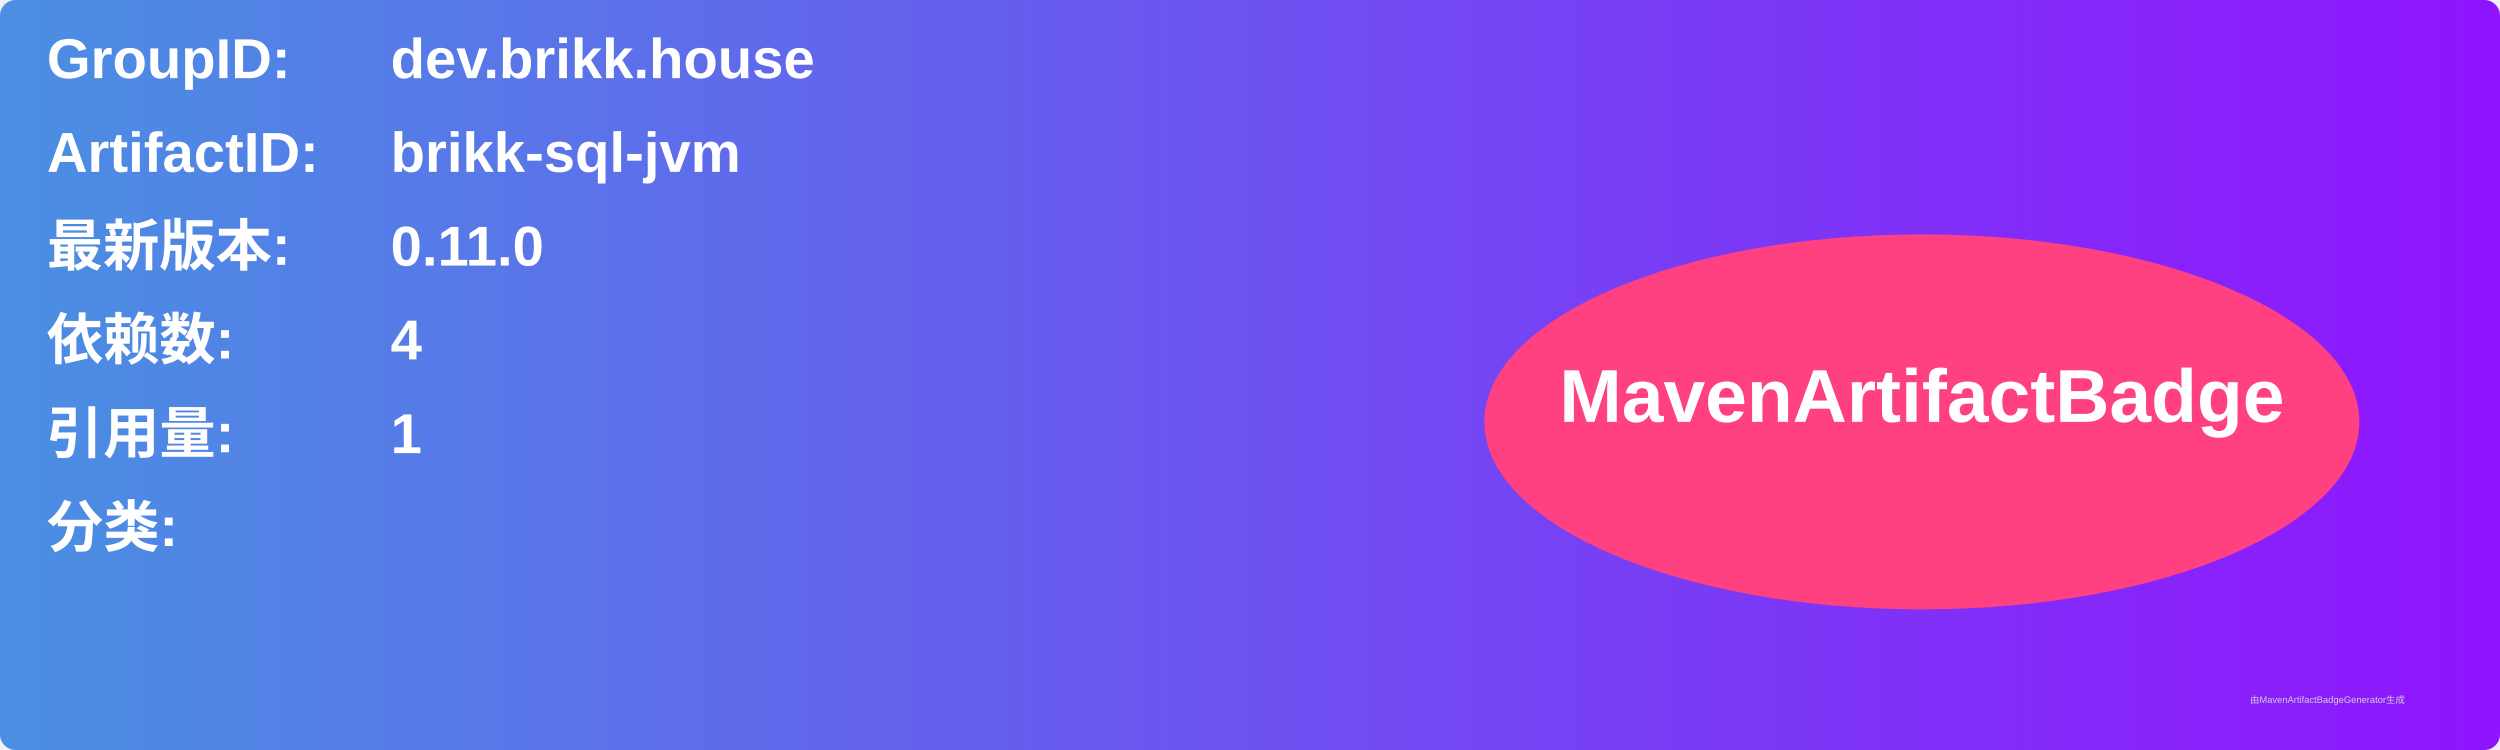
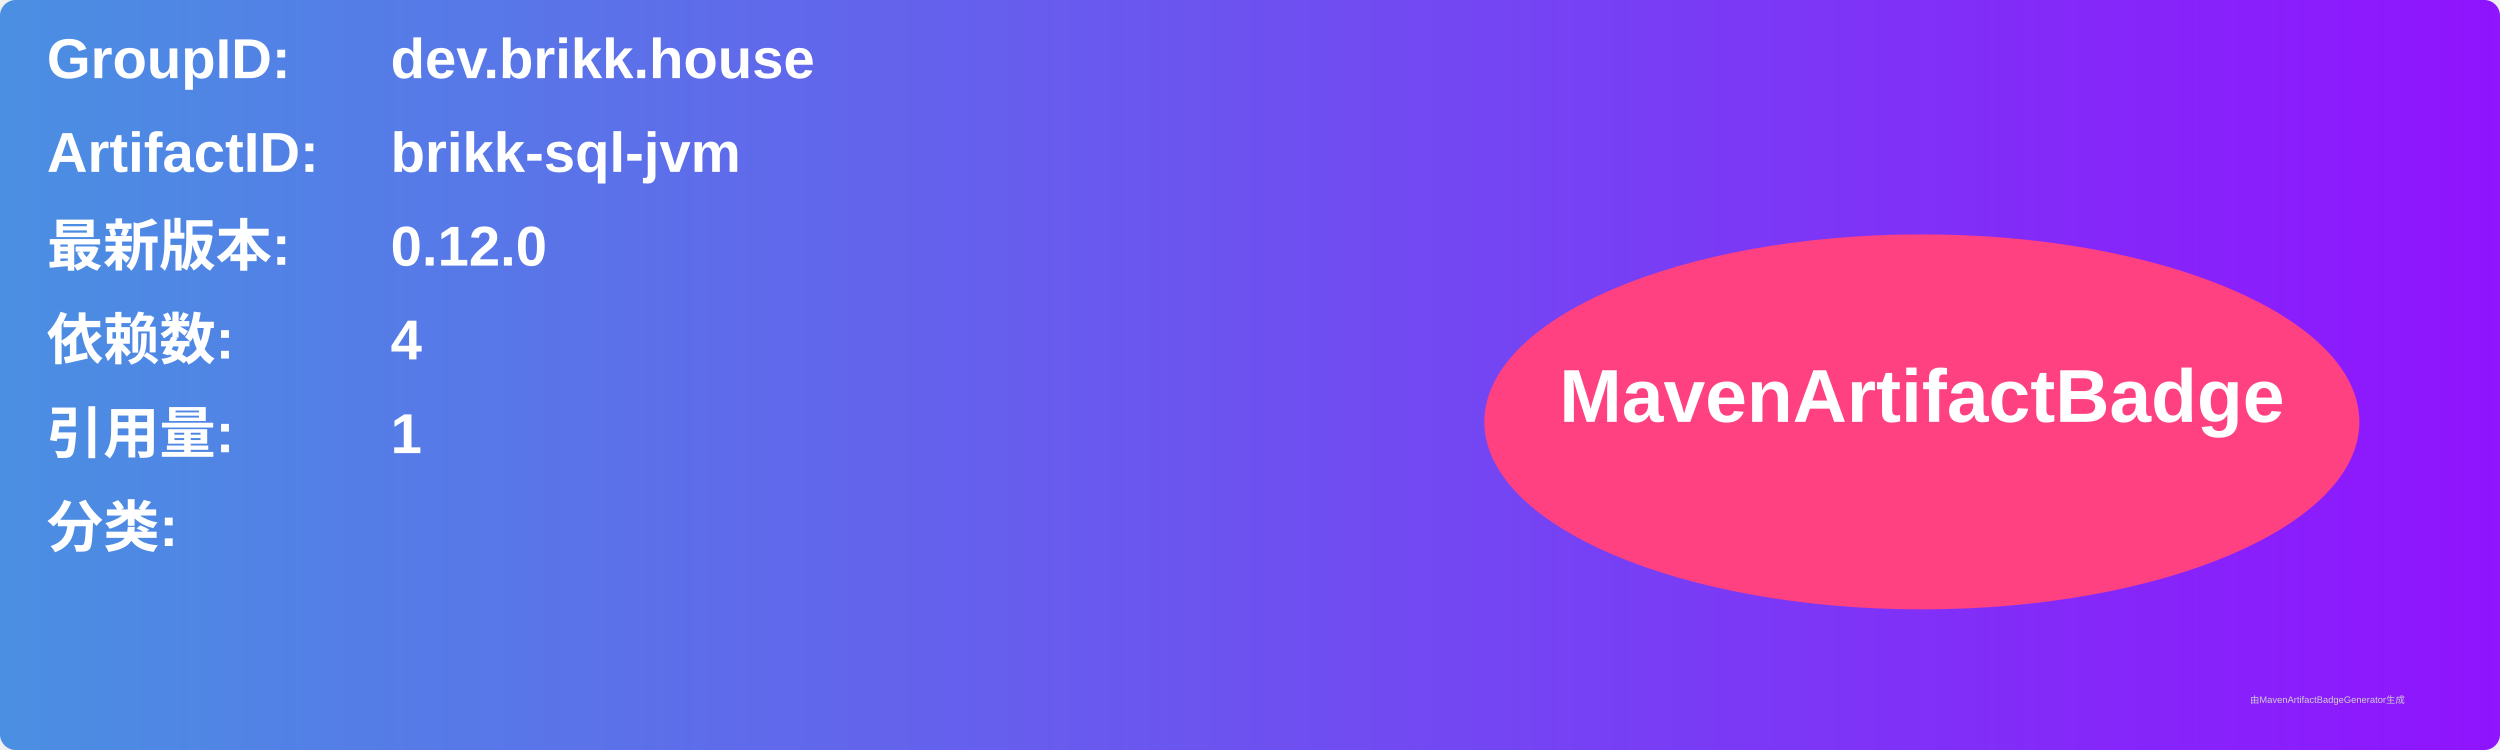
<svg xmlns="http://www.w3.org/2000/svg" width="800" height="240" viewBox="0 0 800 240">
  <linearGradient id="grad" x1="0%" y1="0%" x2="100%" y2="0%">
    <stop offset="0%" stop-color="#4a90e2" />
    <stop offset="100%" stop-color="#9013fe" />
  </linearGradient>
  <rect width="100%" height="100%" rx="5" ry="5" fill="url(#grad)" />
  <g transform="translate(15, 15)">
    <text x="0" y="10" font-family="Arial" font-size="18" fill="white" font-weight="bold" width="260">GroupID:</text>
    <text x="110" y="10" font-family="Arial" font-size="18" fill="white" font-weight="bold" width="460">dev.brikk.house</text>
    <text x="0" y="40" font-family="Arial" font-size="18" fill="white" font-weight="bold" width="260">ArtifactID:</text>
    <text x="110" y="40" font-family="Arial" font-size="18" fill="white" font-weight="bold" width="460">brikk-sql-jvm</text>
    <text x="0" y="70" font-family="Arial" font-size="18" fill="white" font-weight="bold">最新版本:</text>
    <text x="110" y="70" font-family="Arial" font-size="18" fill="white" font-weight="bold">
-       <tspan font-weight="bold">0.11.0</tspan>
+       <tspan font-weight="bold">0.12.0</tspan>
    </text>
    <text x="0" y="100" font-family="Arial" font-size="18" fill="white" font-weight="bold">依赖数: </text>
    <text x="110" y="100" font-family="Arial" font-size="18" fill="white">
      <tspan font-weight="bold">4</tspan>
    </text>
    <text x="0" y="130" font-family="Arial" font-size="18" fill="white" font-weight="bold">引用量: </text>
    <text x="110" y="130" font-family="Arial" font-size="18" fill="white">
      <tspan font-weight="bold">1</tspan>
    </text>
    <text x="0" y="160" font-family="Arial" font-size="18" fill="white" font-weight="bold">分类:</text>
    <text x="10" y="190" font-family="Arial" font-size="10" fill="white">
      <tspan font-weight="bold" />
    </text>
    <ellipse cx="600" cy="120" rx="140" ry="60" fill="#ff4081" />
    <text x="600" y="120" text-anchor="middle" font-family="Arial" font-size="24" fill="white" font-weight="bold">MavenArtifactBadge</text>
  </g>
  <text x="720" y="225" font-family="Arial" font-size="3" fill="#d0d0d0">由MavenArtifactBadgeGenerator生成</text>
</svg>
